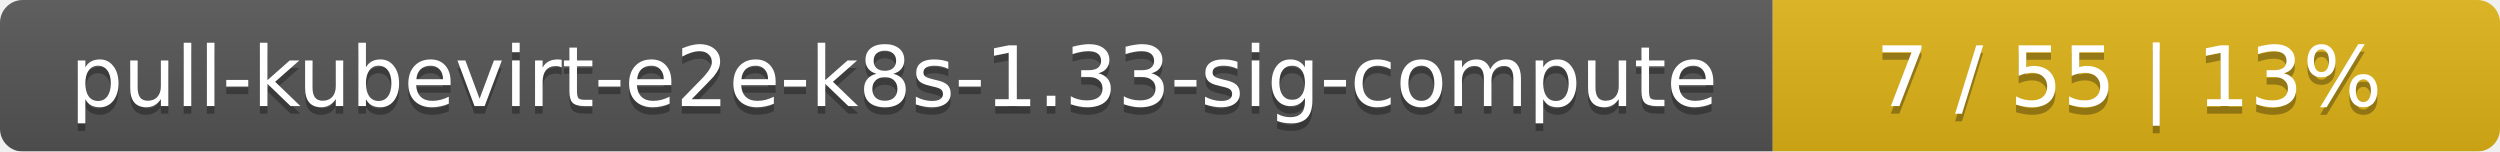
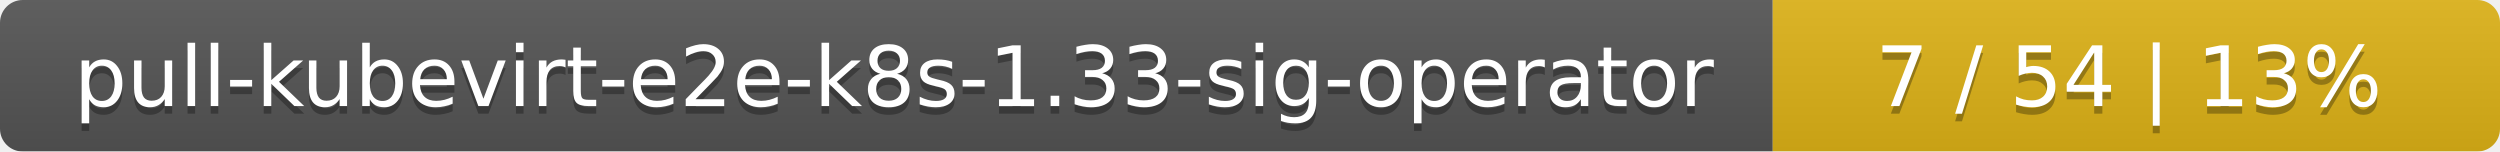
<svg xmlns="http://www.w3.org/2000/svg" width="330" height="20">
  <linearGradient id="smooth" x2="0" y2="100%">
    <stop offset="0" stop-color="#bbb" stop-opacity=".1" />
    <stop offset="1" stop-opacity=".1" />
  </linearGradient>
  <mask id="round">
    <rect width="330" height="20" rx="3" fill="#fff" />
  </mask>
  <g mask="url(#round)">
    <rect width="234" height="20" fill="#555" />
    <rect x="234" width="96" height="20" fill="#dfb317" />
    <rect width="330" height="20" fill="url(#smooth)" />
  </g>
  <g fill="#fff" text-anchor="middle" font-family="DejaVu Sans,Verdana,Geneva,sans-serif" font-size="11">
-     <text x="118" y="15" fill="#010101" fill-opacity=".3">pull-kubevirt-e2e-k8s-1.33-sig-compute</text>
-     <text x="118" y="14">pull-kubevirt-e2e-k8s-1.33-sig-compute</text>
-     <text x="281" y="15" fill="#010101" fill-opacity=".3">7 / 55    |    13%</text>
-     <text x="281" y="14">7 / 55    |    13%</text>
+     <text x="118" y="15" fill="#010101" fill-opacity=".3">pull-kubevirt-e2e-k8s-1.33-sig-operator</text>
+     <text x="118" y="14">pull-kubevirt-e2e-k8s-1.33-sig-operator</text>
+     <text x="281" y="15" fill="#010101" fill-opacity=".3">7 / 54    |    13%</text>
+     <text x="281" y="14">7 / 54    |    13%</text>
  </g>
</svg>
